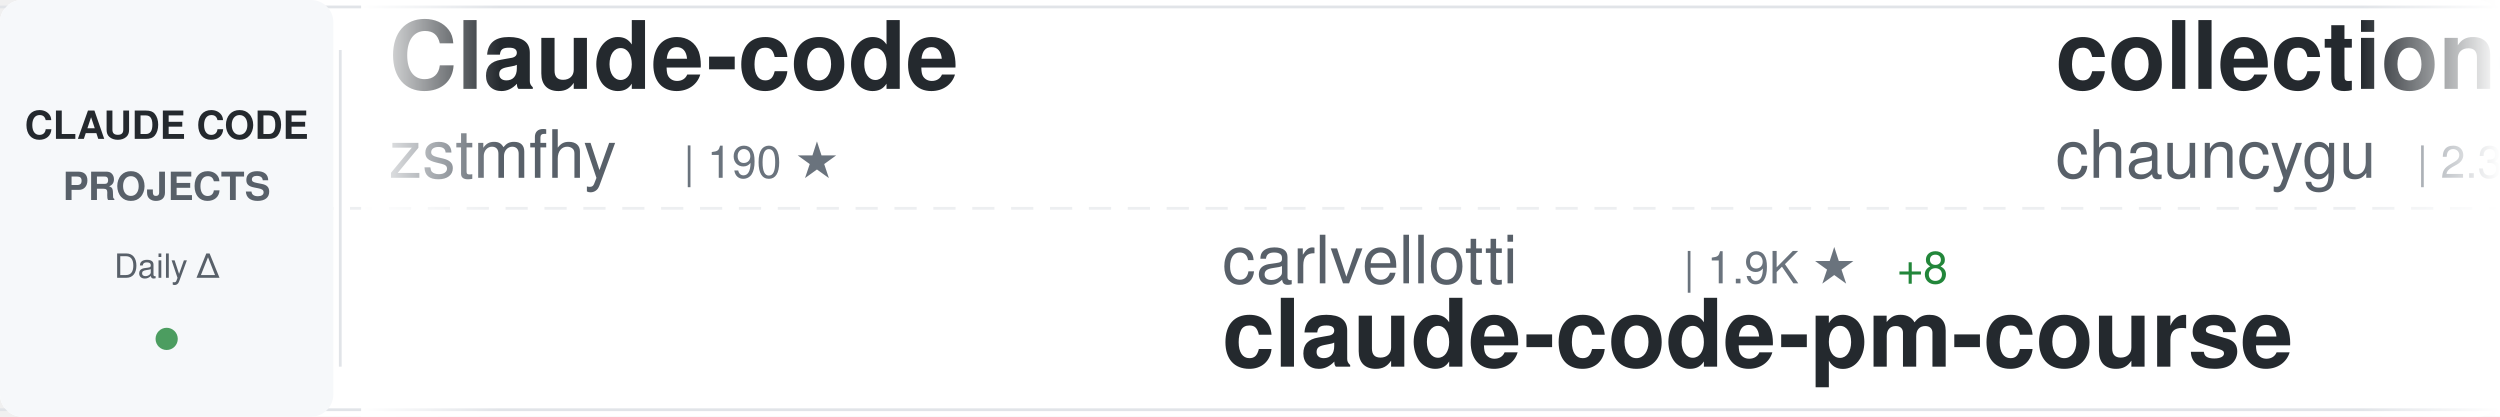
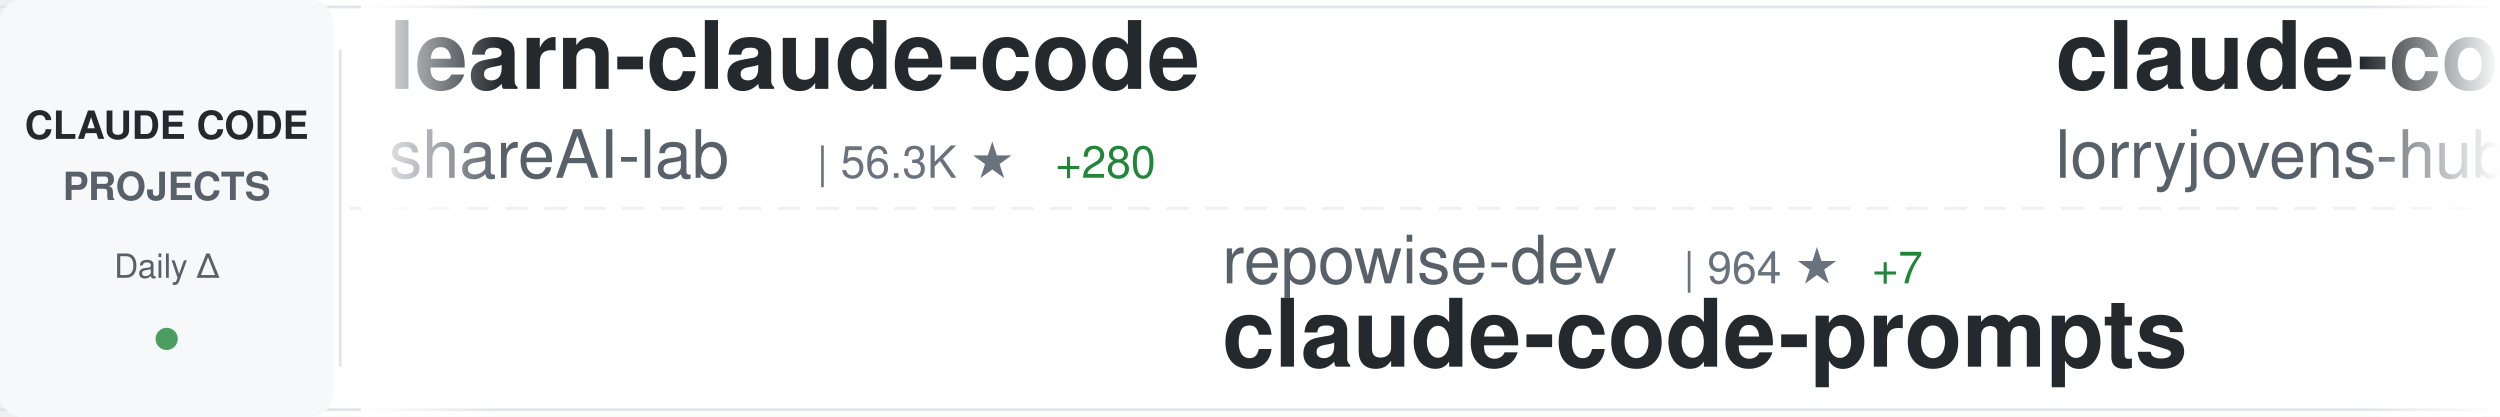
<svg xmlns="http://www.w3.org/2000/svg" width="900" height="150">
  <defs>
    <linearGradient id="awesomeLeftFade" x1="0%" y1="0%" x2="100%" y2="0%">
      <stop offset="0%" style="stop-color:#ffffff;stop-opacity:1" />
      <stop offset="100%" style="stop-color:#ffffff;stop-opacity:0" />
    </linearGradient>
    <linearGradient id="awesomeRightFade" x1="0%" y1="0%" x2="100%" y2="0%">
      <stop offset="0%" style="stop-color:#ffffff;stop-opacity:0" />
      <stop offset="100%" style="stop-color:#ffffff;stop-opacity:1" />
    </linearGradient>
  </defs>
  <rect width="900" height="150" fill="#ffffff" rx="8" />
  <rect x="0" y="2" width="900" height="1" fill="#e1e4e8" />
  <rect x="0" y="147" width="900" height="1" fill="#e1e4e8" />
  <line x1="0" y1="75" x2="900" y2="75" stroke="#e1e4e8" stroke-width="1" stroke-dasharray="8 6" opacity="0.6" />
  <rect x="0" y="0" width="120" height="150" fill="#f6f8fa" rx="8" />
  <text x="60" y="50" font-family="-apple-system, BlinkMacSystemFont, 'Segoe UI', Helvetica, Arial, sans-serif" font-size="14" font-weight="600" fill="#24292e" text-anchor="middle">CLAUDE CODE</text>
  <text x="60" y="72" font-family="-apple-system, BlinkMacSystemFont, 'Segoe UI', Helvetica, Arial, sans-serif" font-size="14" font-weight="600" fill="#586069" text-anchor="middle">PROJECTS</text>
  <text x="60" y="100" font-family="-apple-system, BlinkMacSystemFont, 'Segoe UI', Helvetica, Arial, sans-serif" font-size="12" font-weight="500" fill="#586069" text-anchor="middle">Daily Δ</text>
  <circle cx="60" cy="122" r="4" fill="#22863a" opacity="0.8" />
  <rect x="122" y="18" width="1" height="114" fill="#e1e4e8" />
  <clipPath id="awesomeTickerClip">
    <rect x="130" y="0" width="770" height="150" />
  </clipPath>
  <g clip-path="url(#awesomeTickerClip)">
    <g id="awesomeTickerItems">
      <animateTransform attributeName="transform" attributeType="XML" type="translate" from="0 0" to="-3000 0" dur="54s" repeatCount="indefinite" />
      <g transform="translate(0, 0)">
-         <text x="140" y="32" font-family="-apple-system, BlinkMacSystemFont, 'Segoe UI', Helvetica, Arial, sans-serif" font-size="34" font-weight="600" fill="#24292e">Claude-code</text>
-         <text x="140" y="64" font-family="-apple-system, BlinkMacSystemFont, 'Segoe UI', Helvetica, Arial, sans-serif" font-size="24" font-weight="400" fill="#586069">zstmfhy</text>
-         <text x="246" y="64" font-family="-apple-system, BlinkMacSystemFont, 'Segoe UI', Helvetica, Arial, sans-serif" font-size="16" font-weight="500" fill="#6a737d">| 190 ★</text>
+         <text x="140" y="32" font-family="-apple-system, BlinkMacSystemFont, 'Segoe UI', Helvetica, Arial, sans-serif" font-size="34" font-weight="600" fill="#24292e">learn-claude-code</text>
+         <text x="140" y="64" font-family="-apple-system, BlinkMacSystemFont, 'Segoe UI', Helvetica, Arial, sans-serif" font-size="24" font-weight="400" fill="#586069">shareAI-lab</text>
+         <text x="294" y="64" font-family="-apple-system, BlinkMacSystemFont, 'Segoe UI', Helvetica, Arial, sans-serif" font-size="16" font-weight="500" fill="#6a737d">| 56.3K ★</text>
+         <text x="380" y="64" font-family="-apple-system, BlinkMacSystemFont, 'Segoe UI', Helvetica, Arial, sans-serif" font-size="16" font-weight="500" fill="#22863a"> +280</text>
      </g>
      <g transform="translate(300, 0)">
-         <text x="140" y="102" font-family="-apple-system, BlinkMacSystemFont, 'Segoe UI', Helvetica, Arial, sans-serif" font-size="24" font-weight="400" fill="#586069">carlvellotti</text>
-         <text x="306" y="102" font-family="-apple-system, BlinkMacSystemFont, 'Segoe UI', Helvetica, Arial, sans-serif" font-size="16" font-weight="500" fill="#6a737d">| 1.9K ★</text>
-         <text x="383" y="102" font-family="-apple-system, BlinkMacSystemFont, 'Segoe UI', Helvetica, Arial, sans-serif" font-size="16" font-weight="500" fill="#22863a"> +8</text>
-         <text x="140" y="132" font-family="-apple-system, BlinkMacSystemFont, 'Segoe UI', Helvetica, Arial, sans-serif" font-size="34" font-weight="600" fill="#24292e">claude-code-pm-course</text>
+         <text x="140" y="102" font-family="-apple-system, BlinkMacSystemFont, 'Segoe UI', Helvetica, Arial, sans-serif" font-size="24" font-weight="400" fill="#586069">repowise-dev</text>
+         <text x="306" y="102" font-family="-apple-system, BlinkMacSystemFont, 'Segoe UI', Helvetica, Arial, sans-serif" font-size="16" font-weight="500" fill="#6a737d">| 964 ★</text>
+         <text x="374" y="102" font-family="-apple-system, BlinkMacSystemFont, 'Segoe UI', Helvetica, Arial, sans-serif" font-size="16" font-weight="500" fill="#22863a"> +7</text>
+         <text x="140" y="132" font-family="-apple-system, BlinkMacSystemFont, 'Segoe UI', Helvetica, Arial, sans-serif" font-size="34" font-weight="600" fill="#24292e">claude-code-prompts</text>
      </g>
      <g transform="translate(600, 0)">
-         <text x="140" y="32" font-family="-apple-system, BlinkMacSystemFont, 'Segoe UI', Helvetica, Arial, sans-serif" font-size="34" font-weight="600" fill="#24292e">collection-claude-code-s...</text>
-         <text x="140" y="64" font-family="-apple-system, BlinkMacSystemFont, 'Segoe UI', Helvetica, Arial, sans-serif" font-size="24" font-weight="400" fill="#586069">chauncygu</text>
-         <text x="270" y="64" font-family="-apple-system, BlinkMacSystemFont, 'Segoe UI', Helvetica, Arial, sans-serif" font-size="16" font-weight="500" fill="#6a737d">| 2.3K ★</text>
-         <text x="347" y="64" font-family="-apple-system, BlinkMacSystemFont, 'Segoe UI', Helvetica, Arial, sans-serif" font-size="16" font-weight="500" fill="#22863a"> +21</text>
+         <text x="140" y="32" font-family="-apple-system, BlinkMacSystemFont, 'Segoe UI', Helvetica, Arial, sans-serif" font-size="34" font-weight="600" fill="#24292e">claude-code-rust</text>
+         <text x="140" y="64" font-family="-apple-system, BlinkMacSystemFont, 'Segoe UI', Helvetica, Arial, sans-serif" font-size="24" font-weight="400" fill="#586069">lorryjovens-hub</text>
+         <text x="342" y="64" font-family="-apple-system, BlinkMacSystemFont, 'Segoe UI', Helvetica, Arial, sans-serif" font-size="16" font-weight="500" fill="#6a737d">| 1.5K ★</text>
+         <text x="419" y="64" font-family="-apple-system, BlinkMacSystemFont, 'Segoe UI', Helvetica, Arial, sans-serif" font-size="16" font-weight="500" fill="#22863a"> +21</text>
      </g>
      <g transform="translate(900, 0)">
-         <text x="140" y="102" font-family="-apple-system, BlinkMacSystemFont, 'Segoe UI', Helvetica, Arial, sans-serif" font-size="24" font-weight="400" fill="#586069">bfly123</text>
-         <text x="246" y="102" font-family="-apple-system, BlinkMacSystemFont, 'Segoe UI', Helvetica, Arial, sans-serif" font-size="16" font-weight="500" fill="#6a737d">| 2.3K ★</text>
-         <text x="323" y="102" font-family="-apple-system, BlinkMacSystemFont, 'Segoe UI', Helvetica, Arial, sans-serif" font-size="16" font-weight="500" fill="#22863a"> +10</text>
-         <text x="140" y="132" font-family="-apple-system, BlinkMacSystemFont, 'Segoe UI', Helvetica, Arial, sans-serif" font-size="34" font-weight="600" fill="#24292e">claude_code_bridge</text>
+         <text x="140" y="102" font-family="-apple-system, BlinkMacSystemFont, 'Segoe UI', Helvetica, Arial, sans-serif" font-size="24" font-weight="400" fill="#586069">LING71671</text>
+         <text x="270" y="102" font-family="-apple-system, BlinkMacSystemFont, 'Segoe UI', Helvetica, Arial, sans-serif" font-size="16" font-weight="500" fill="#6a737d">| 777 ★</text>
+         <text x="338" y="102" font-family="-apple-system, BlinkMacSystemFont, 'Segoe UI', Helvetica, Arial, sans-serif" font-size="16" font-weight="500" fill="#22863a"> +6</text>
+         <text x="140" y="132" font-family="-apple-system, BlinkMacSystemFont, 'Segoe UI', Helvetica, Arial, sans-serif" font-size="34" font-weight="600" fill="#24292e">Open-ClaudeCode</text>
      </g>
      <g transform="translate(1200, 0)">
-         <text x="140" y="32" font-family="-apple-system, BlinkMacSystemFont, 'Segoe UI', Helvetica, Arial, sans-serif" font-size="34" font-weight="600" fill="#24292e">claude-code-from-scratch</text>
-         <text x="140" y="64" font-family="-apple-system, BlinkMacSystemFont, 'Segoe UI', Helvetica, Arial, sans-serif" font-size="24" font-weight="400" fill="#586069">Windy3f3f3f3f</text>
-         <text x="318" y="64" font-family="-apple-system, BlinkMacSystemFont, 'Segoe UI', Helvetica, Arial, sans-serif" font-size="16" font-weight="500" fill="#6a737d">| 995 ★</text>
-         <text x="386" y="64" font-family="-apple-system, BlinkMacSystemFont, 'Segoe UI', Helvetica, Arial, sans-serif" font-size="16" font-weight="500" fill="#22863a"> +8</text>
+         <text x="140" y="32" font-family="-apple-system, BlinkMacSystemFont, 'Segoe UI', Helvetica, Arial, sans-serif" font-size="34" font-weight="600" fill="#24292e">nanoclaw</text>
+         <text x="140" y="64" font-family="-apple-system, BlinkMacSystemFont, 'Segoe UI', Helvetica, Arial, sans-serif" font-size="24" font-weight="400" fill="#586069">qwibitai</text>
+         <text x="258" y="64" font-family="-apple-system, BlinkMacSystemFont, 'Segoe UI', Helvetica, Arial, sans-serif" font-size="16" font-weight="500" fill="#6a737d">| 27.9K ★</text>
+         <text x="344" y="64" font-family="-apple-system, BlinkMacSystemFont, 'Segoe UI', Helvetica, Arial, sans-serif" font-size="16" font-weight="500" fill="#22863a"> +100</text>
      </g>
      <g transform="translate(1500, 0)">
-         <text x="140" y="102" font-family="-apple-system, BlinkMacSystemFont, 'Segoe UI', Helvetica, Arial, sans-serif" font-size="24" font-weight="400" fill="#586069">anthropics</text>
-         <text x="282" y="102" font-family="-apple-system, BlinkMacSystemFont, 'Segoe UI', Helvetica, Arial, sans-serif" font-size="16" font-weight="500" fill="#6a737d">| 123.4K ★</text>
-         <text x="377" y="102" font-family="-apple-system, BlinkMacSystemFont, 'Segoe UI', Helvetica, Arial, sans-serif" font-size="16" font-weight="500" fill="#22863a"> +546</text>
-         <text x="140" y="132" font-family="-apple-system, BlinkMacSystemFont, 'Segoe UI', Helvetica, Arial, sans-serif" font-size="34" font-weight="600" fill="#24292e">skills</text>
+         <text x="140" y="102" font-family="-apple-system, BlinkMacSystemFont, 'Segoe UI', Helvetica, Arial, sans-serif" font-size="24" font-weight="400" fill="#586069">Maciek-roboblog</text>
+         <text x="342" y="102" font-family="-apple-system, BlinkMacSystemFont, 'Segoe UI', Helvetica, Arial, sans-serif" font-size="16" font-weight="500" fill="#6a737d">| 7.8K ★</text>
+         <text x="419" y="102" font-family="-apple-system, BlinkMacSystemFont, 'Segoe UI', Helvetica, Arial, sans-serif" font-size="16" font-weight="500" fill="#22863a"> +27</text>
+         <text x="140" y="132" font-family="-apple-system, BlinkMacSystemFont, 'Segoe UI', Helvetica, Arial, sans-serif" font-size="34" font-weight="600" fill="#24292e">Claude-Code-Usage-Monito...</text>
      </g>
      <g transform="translate(1800, 0)">
-         <text x="140" y="32" font-family="-apple-system, BlinkMacSystemFont, 'Segoe UI', Helvetica, Arial, sans-serif" font-size="34" font-weight="600" fill="#24292e">cc-switch</text>
-         <text x="140" y="64" font-family="-apple-system, BlinkMacSystemFont, 'Segoe UI', Helvetica, Arial, sans-serif" font-size="24" font-weight="400" fill="#586069">farion1231</text>
-         <text x="282" y="64" font-family="-apple-system, BlinkMacSystemFont, 'Segoe UI', Helvetica, Arial, sans-serif" font-size="16" font-weight="500" fill="#6a737d">| 50.7K ★</text>
-         <text x="368" y="64" font-family="-apple-system, BlinkMacSystemFont, 'Segoe UI', Helvetica, Arial, sans-serif" font-size="16" font-weight="500" fill="#22863a"> +841</text>
+         <text x="140" y="32" font-family="-apple-system, BlinkMacSystemFont, 'Segoe UI', Helvetica, Arial, sans-serif" font-size="34" font-weight="600" fill="#24292e">claude-code-infrastructu...</text>
+         <text x="140" y="64" font-family="-apple-system, BlinkMacSystemFont, 'Segoe UI', Helvetica, Arial, sans-serif" font-size="24" font-weight="400" fill="#586069">diet103</text>
+         <text x="246" y="64" font-family="-apple-system, BlinkMacSystemFont, 'Segoe UI', Helvetica, Arial, sans-serif" font-size="16" font-weight="500" fill="#6a737d">| 9.6K ★</text>
+         <text x="323" y="64" font-family="-apple-system, BlinkMacSystemFont, 'Segoe UI', Helvetica, Arial, sans-serif" font-size="16" font-weight="500" fill="#22863a"> +10</text>
      </g>
      <g transform="translate(2100, 0)">
-         <text x="140" y="102" font-family="-apple-system, BlinkMacSystemFont, 'Segoe UI', Helvetica, Arial, sans-serif" font-size="24" font-weight="400" fill="#586069">zebbern</text>
-         <text x="246" y="102" font-family="-apple-system, BlinkMacSystemFont, 'Segoe UI', Helvetica, Arial, sans-serif" font-size="16" font-weight="500" fill="#6a737d">| 4.0K ★</text>
-         <text x="323" y="102" font-family="-apple-system, BlinkMacSystemFont, 'Segoe UI', Helvetica, Arial, sans-serif" font-size="16" font-weight="500" fill="#22863a"> +38</text>
-         <text x="140" y="132" font-family="-apple-system, BlinkMacSystemFont, 'Segoe UI', Helvetica, Arial, sans-serif" font-size="34" font-weight="600" fill="#24292e">claude-code-guide</text>
+         <text x="140" y="102" font-family="-apple-system, BlinkMacSystemFont, 'Segoe UI', Helvetica, Arial, sans-serif" font-size="24" font-weight="400" fill="#586069">luyao618</text>
+         <text x="258" y="102" font-family="-apple-system, BlinkMacSystemFont, 'Segoe UI', Helvetica, Arial, sans-serif" font-size="16" font-weight="500" fill="#6a737d">| 1.2K ★</text>
+         <text x="335" y="102" font-family="-apple-system, BlinkMacSystemFont, 'Segoe UI', Helvetica, Arial, sans-serif" font-size="16" font-weight="500" fill="#22863a"> +3</text>
+         <text x="140" y="132" font-family="-apple-system, BlinkMacSystemFont, 'Segoe UI', Helvetica, Arial, sans-serif" font-size="34" font-weight="600" fill="#24292e">Claude-Code-Source-Study</text>
      </g>
      <g transform="translate(2400, 0)">
-         <text x="140" y="32" font-family="-apple-system, BlinkMacSystemFont, 'Segoe UI', Helvetica, Arial, sans-serif" font-size="34" font-weight="600" fill="#24292e">Claude-Code-Source-Study</text>
-         <text x="140" y="64" font-family="-apple-system, BlinkMacSystemFont, 'Segoe UI', Helvetica, Arial, sans-serif" font-size="24" font-weight="400" fill="#586069">luyao618</text>
-         <text x="258" y="64" font-family="-apple-system, BlinkMacSystemFont, 'Segoe UI', Helvetica, Arial, sans-serif" font-size="16" font-weight="500" fill="#6a737d">| 1.2K ★</text>
-         <text x="335" y="64" font-family="-apple-system, BlinkMacSystemFont, 'Segoe UI', Helvetica, Arial, sans-serif" font-size="16" font-weight="500" fill="#22863a"> +6</text>
+         <text x="140" y="32" font-family="-apple-system, BlinkMacSystemFont, 'Segoe UI', Helvetica, Arial, sans-serif" font-size="34" font-weight="600" fill="#24292e">claude-code-from-source</text>
+         <text x="140" y="64" font-family="-apple-system, BlinkMacSystemFont, 'Segoe UI', Helvetica, Arial, sans-serif" font-size="24" font-weight="400" fill="#586069">alejandrobalderas</text>
+         <text x="366" y="64" font-family="-apple-system, BlinkMacSystemFont, 'Segoe UI', Helvetica, Arial, sans-serif" font-size="16" font-weight="500" fill="#6a737d">| 1.8K ★</text>
+         <text x="443" y="64" font-family="-apple-system, BlinkMacSystemFont, 'Segoe UI', Helvetica, Arial, sans-serif" font-size="16" font-weight="500" fill="#22863a"> +48</text>
      </g>
      <g transform="translate(2700, 0)">
-         <text x="140" y="102" font-family="-apple-system, BlinkMacSystemFont, 'Segoe UI', Helvetica, Arial, sans-serif" font-size="24" font-weight="400" fill="#586069">eyaltoledano</text>
-         <text x="306" y="102" font-family="-apple-system, BlinkMacSystemFont, 'Segoe UI', Helvetica, Arial, sans-serif" font-size="16" font-weight="500" fill="#6a737d">| 26.8K ★</text>
-         <text x="392" y="102" font-family="-apple-system, BlinkMacSystemFont, 'Segoe UI', Helvetica, Arial, sans-serif" font-size="16" font-weight="500" fill="#22863a"> +21</text>
-         <text x="140" y="132" font-family="-apple-system, BlinkMacSystemFont, 'Segoe UI', Helvetica, Arial, sans-serif" font-size="34" font-weight="600" fill="#24292e">claude-task-master</text>
+         <text x="140" y="102" font-family="-apple-system, BlinkMacSystemFont, 'Segoe UI', Helvetica, Arial, sans-serif" font-size="24" font-weight="400" fill="#586069">Yeachan-Heo</text>
+         <text x="294" y="102" font-family="-apple-system, BlinkMacSystemFont, 'Segoe UI', Helvetica, Arial, sans-serif" font-size="16" font-weight="500" fill="#6a737d">| 31.2K ★</text>
+         <text x="380" y="102" font-family="-apple-system, BlinkMacSystemFont, 'Segoe UI', Helvetica, Arial, sans-serif" font-size="16" font-weight="500" fill="#22863a"> +175</text>
+         <text x="140" y="132" font-family="-apple-system, BlinkMacSystemFont, 'Segoe UI', Helvetica, Arial, sans-serif" font-size="34" font-weight="600" fill="#24292e">oh-my-claudecode</text>
      </g>
      <g transform="translate(3000, 0)">
-         <text x="140" y="32" font-family="-apple-system, BlinkMacSystemFont, 'Segoe UI', Helvetica, Arial, sans-serif" font-size="34" font-weight="600" fill="#24292e">Claude-code</text>
-         <text x="140" y="64" font-family="-apple-system, BlinkMacSystemFont, 'Segoe UI', Helvetica, Arial, sans-serif" font-size="24" font-weight="400" fill="#586069">zstmfhy</text>
-         <text x="246" y="64" font-family="-apple-system, BlinkMacSystemFont, 'Segoe UI', Helvetica, Arial, sans-serif" font-size="16" font-weight="500" fill="#6a737d">| 190 ★</text>
+         <text x="140" y="32" font-family="-apple-system, BlinkMacSystemFont, 'Segoe UI', Helvetica, Arial, sans-serif" font-size="34" font-weight="600" fill="#24292e">learn-claude-code</text>
+         <text x="140" y="64" font-family="-apple-system, BlinkMacSystemFont, 'Segoe UI', Helvetica, Arial, sans-serif" font-size="24" font-weight="400" fill="#586069">shareAI-lab</text>
+         <text x="294" y="64" font-family="-apple-system, BlinkMacSystemFont, 'Segoe UI', Helvetica, Arial, sans-serif" font-size="16" font-weight="500" fill="#6a737d">| 56.3K ★</text>
+         <text x="380" y="64" font-family="-apple-system, BlinkMacSystemFont, 'Segoe UI', Helvetica, Arial, sans-serif" font-size="16" font-weight="500" fill="#22863a"> +280</text>
      </g>
      <g transform="translate(3300, 0)">
-         <text x="140" y="102" font-family="-apple-system, BlinkMacSystemFont, 'Segoe UI', Helvetica, Arial, sans-serif" font-size="24" font-weight="400" fill="#586069">carlvellotti</text>
-         <text x="306" y="102" font-family="-apple-system, BlinkMacSystemFont, 'Segoe UI', Helvetica, Arial, sans-serif" font-size="16" font-weight="500" fill="#6a737d">| 1.9K ★</text>
-         <text x="383" y="102" font-family="-apple-system, BlinkMacSystemFont, 'Segoe UI', Helvetica, Arial, sans-serif" font-size="16" font-weight="500" fill="#22863a"> +8</text>
-         <text x="140" y="132" font-family="-apple-system, BlinkMacSystemFont, 'Segoe UI', Helvetica, Arial, sans-serif" font-size="34" font-weight="600" fill="#24292e">claude-code-pm-course</text>
+         <text x="140" y="102" font-family="-apple-system, BlinkMacSystemFont, 'Segoe UI', Helvetica, Arial, sans-serif" font-size="24" font-weight="400" fill="#586069">repowise-dev</text>
+         <text x="306" y="102" font-family="-apple-system, BlinkMacSystemFont, 'Segoe UI', Helvetica, Arial, sans-serif" font-size="16" font-weight="500" fill="#6a737d">| 964 ★</text>
+         <text x="374" y="102" font-family="-apple-system, BlinkMacSystemFont, 'Segoe UI', Helvetica, Arial, sans-serif" font-size="16" font-weight="500" fill="#22863a"> +7</text>
+         <text x="140" y="132" font-family="-apple-system, BlinkMacSystemFont, 'Segoe UI', Helvetica, Arial, sans-serif" font-size="34" font-weight="600" fill="#24292e">claude-code-prompts</text>
      </g>
      <g transform="translate(3600, 0)">
-         <text x="140" y="32" font-family="-apple-system, BlinkMacSystemFont, 'Segoe UI', Helvetica, Arial, sans-serif" font-size="34" font-weight="600" fill="#24292e">collection-claude-code-s...</text>
-         <text x="140" y="64" font-family="-apple-system, BlinkMacSystemFont, 'Segoe UI', Helvetica, Arial, sans-serif" font-size="24" font-weight="400" fill="#586069">chauncygu</text>
-         <text x="270" y="64" font-family="-apple-system, BlinkMacSystemFont, 'Segoe UI', Helvetica, Arial, sans-serif" font-size="16" font-weight="500" fill="#6a737d">| 2.3K ★</text>
-         <text x="347" y="64" font-family="-apple-system, BlinkMacSystemFont, 'Segoe UI', Helvetica, Arial, sans-serif" font-size="16" font-weight="500" fill="#22863a"> +21</text>
+         <text x="140" y="32" font-family="-apple-system, BlinkMacSystemFont, 'Segoe UI', Helvetica, Arial, sans-serif" font-size="34" font-weight="600" fill="#24292e">claude-code-rust</text>
+         <text x="140" y="64" font-family="-apple-system, BlinkMacSystemFont, 'Segoe UI', Helvetica, Arial, sans-serif" font-size="24" font-weight="400" fill="#586069">lorryjovens-hub</text>
+         <text x="342" y="64" font-family="-apple-system, BlinkMacSystemFont, 'Segoe UI', Helvetica, Arial, sans-serif" font-size="16" font-weight="500" fill="#6a737d">| 1.5K ★</text>
+         <text x="419" y="64" font-family="-apple-system, BlinkMacSystemFont, 'Segoe UI', Helvetica, Arial, sans-serif" font-size="16" font-weight="500" fill="#22863a"> +21</text>
      </g>
      <g transform="translate(3900, 0)">
-         <text x="140" y="102" font-family="-apple-system, BlinkMacSystemFont, 'Segoe UI', Helvetica, Arial, sans-serif" font-size="24" font-weight="400" fill="#586069">bfly123</text>
-         <text x="246" y="102" font-family="-apple-system, BlinkMacSystemFont, 'Segoe UI', Helvetica, Arial, sans-serif" font-size="16" font-weight="500" fill="#6a737d">| 2.3K ★</text>
-         <text x="323" y="102" font-family="-apple-system, BlinkMacSystemFont, 'Segoe UI', Helvetica, Arial, sans-serif" font-size="16" font-weight="500" fill="#22863a"> +10</text>
-         <text x="140" y="132" font-family="-apple-system, BlinkMacSystemFont, 'Segoe UI', Helvetica, Arial, sans-serif" font-size="34" font-weight="600" fill="#24292e">claude_code_bridge</text>
+         <text x="140" y="102" font-family="-apple-system, BlinkMacSystemFont, 'Segoe UI', Helvetica, Arial, sans-serif" font-size="24" font-weight="400" fill="#586069">LING71671</text>
+         <text x="270" y="102" font-family="-apple-system, BlinkMacSystemFont, 'Segoe UI', Helvetica, Arial, sans-serif" font-size="16" font-weight="500" fill="#6a737d">| 777 ★</text>
+         <text x="338" y="102" font-family="-apple-system, BlinkMacSystemFont, 'Segoe UI', Helvetica, Arial, sans-serif" font-size="16" font-weight="500" fill="#22863a"> +6</text>
+         <text x="140" y="132" font-family="-apple-system, BlinkMacSystemFont, 'Segoe UI', Helvetica, Arial, sans-serif" font-size="34" font-weight="600" fill="#24292e">Open-ClaudeCode</text>
      </g>
    </g>
  </g>
  <rect x="130" y="0" width="50" height="150" fill="url(#awesomeLeftFade)" />
  <rect x="850" y="0" width="50" height="150" fill="url(#awesomeRightFade)" />
</svg>
